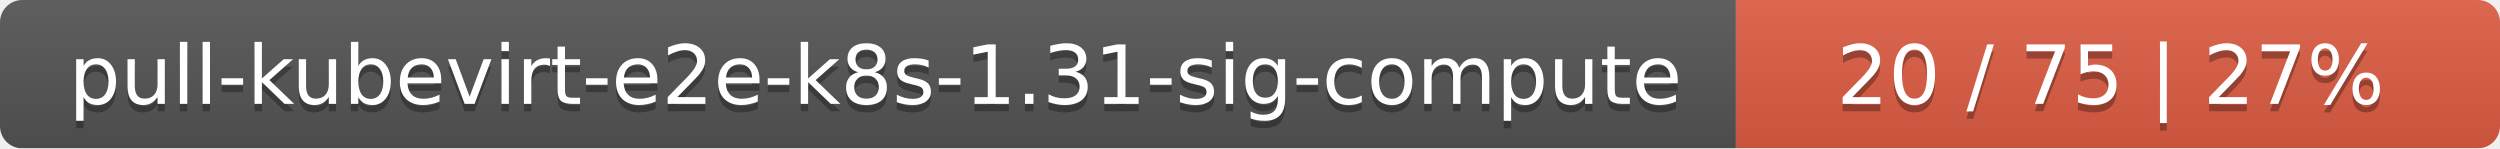
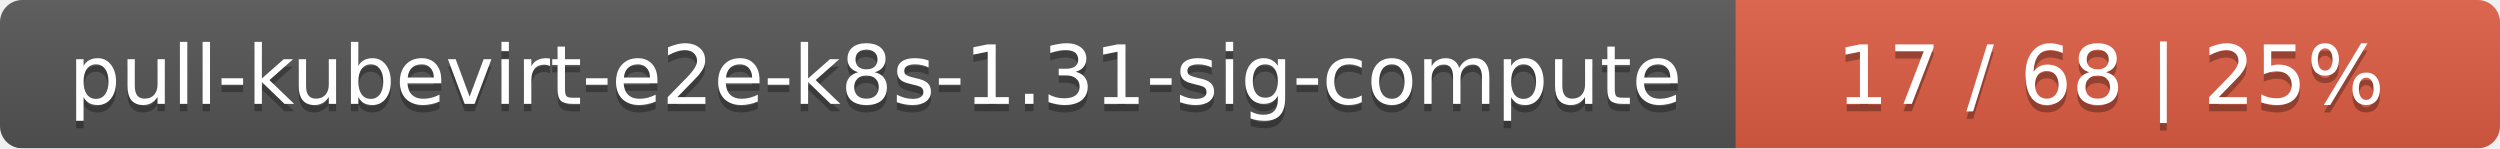
<svg xmlns="http://www.w3.org/2000/svg" width="337" height="20">
  <linearGradient id="smooth" x2="0" y2="100%">
    <stop offset="0" stop-color="#bbb" stop-opacity=".1" />
    <stop offset="1" stop-opacity=".1" />
  </linearGradient>
  <mask id="round">
    <rect width="337" height="20" rx="3" fill="#fff" />
  </mask>
  <g mask="url(#round)">
    <rect width="234" height="20" fill="#555" />
    <rect x="234" width="103" height="20" fill="#e05d44" />
    <rect width="337" height="20" fill="url(#smooth)" />
  </g>
  <g fill="#fff" text-anchor="middle" font-family="DejaVu Sans,Verdana,Geneva,sans-serif" font-size="11">
    <text x="118" y="15" fill="#010101" fill-opacity=".3">pull-kubevirt-e2e-k8s-1.31-sig-compute</text>
    <text x="118" y="14">pull-kubevirt-e2e-k8s-1.31-sig-compute</text>
-     <text x="284.5" y="15" fill="#010101" fill-opacity=".3">20 / 75    |    27%</text>
-     <text x="284.5" y="14">20 / 75    |    27%</text>
+     <text x="284.5" y="15" fill="#010101" fill-opacity=".3">17 / 68    |    25%</text>
+     <text x="284.5" y="14">17 / 68    |    25%</text>
  </g>
</svg>
